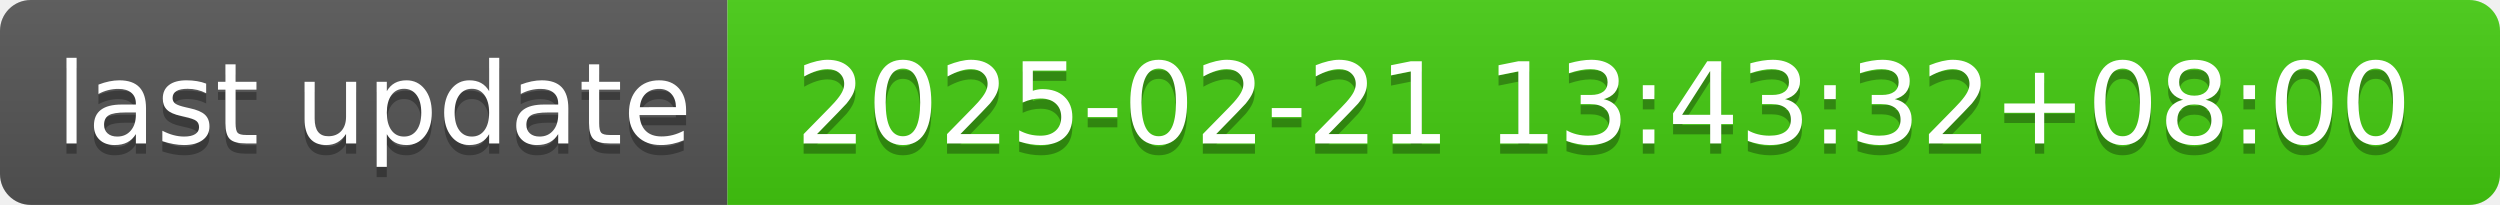
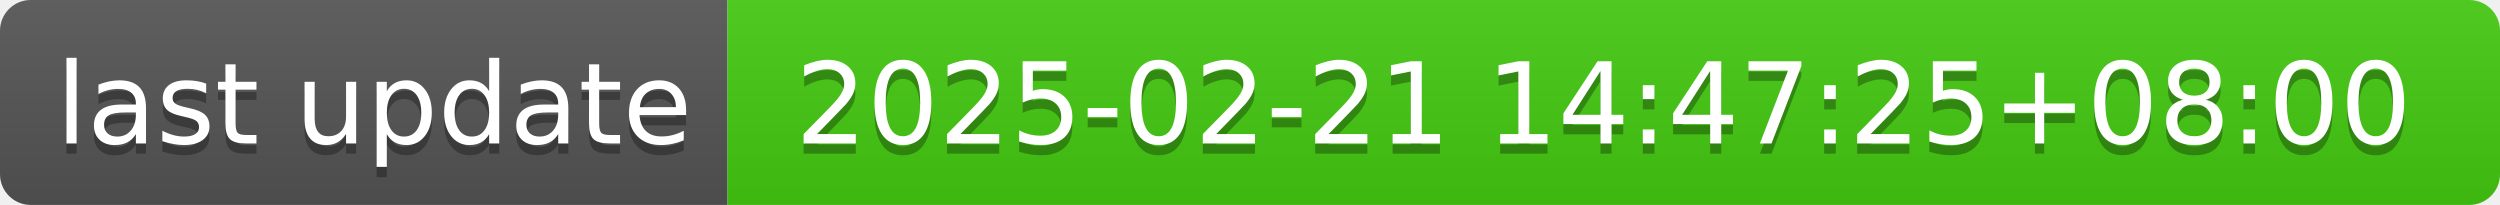
- <svg xmlns="http://www.w3.org/2000/svg" width="244" height="20" role="img" aria-label="last update: 2025-02-21 13:43:32+08:00">
+ <svg xmlns="http://www.w3.org/2000/svg" width="244" height="20" role="img" aria-label="last update: 2025-02-21 14:47:25+08:00">
  <linearGradient id="s" x2="0" y2="100%">
    <stop offset="0" stop-color="#bbb" stop-opacity=".1" />
    <stop offset="1" stop-opacity=".1" />
  </linearGradient>
  <clipPath id="r">
    <rect width="244" height="20" rx="3" fill="#fff" />
  </clipPath>
  <g clip-path="url(#r)">
    <rect width="71" height="20" fill="#555" />
    <rect x="71" width="173" height="20" fill="#4c1" />
    <rect width="244" height="20" fill="url(#s)" />
  </g>
  <g fill="#fff" text-anchor="middle" font-family="Verdana,Geneva,DejaVu Sans,sans-serif" text-rendering="geometricPrecision" font-size="110">
    <text aria-hidden="true" x="365" y="150" fill="#010101" fill-opacity=".3" transform="scale(.1)" textLength="610">last update</text>
    <text x="365" y="140" transform="scale(.1)" fill="#fff" textLength="610">last update</text>
-     <text aria-hidden="true" x="1565" y="150" fill="#010101" fill-opacity=".3" transform="scale(.1)" textLength="1630">2025-02-21 13:43:32+08:00</text>
-     <text x="1565" y="140" transform="scale(.1)" fill="#fff" textLength="1630">2025-02-21 13:43:32+08:00</text>
+     <text aria-hidden="true" x="1565" y="150" fill="#010101" fill-opacity=".3" transform="scale(.1)" textLength="1630">2025-02-21 14:47:25+08:00</text>
+     <text x="1565" y="140" transform="scale(.1)" fill="#fff" textLength="1630">2025-02-21 14:47:25+08:00</text>
  </g>
</svg>
